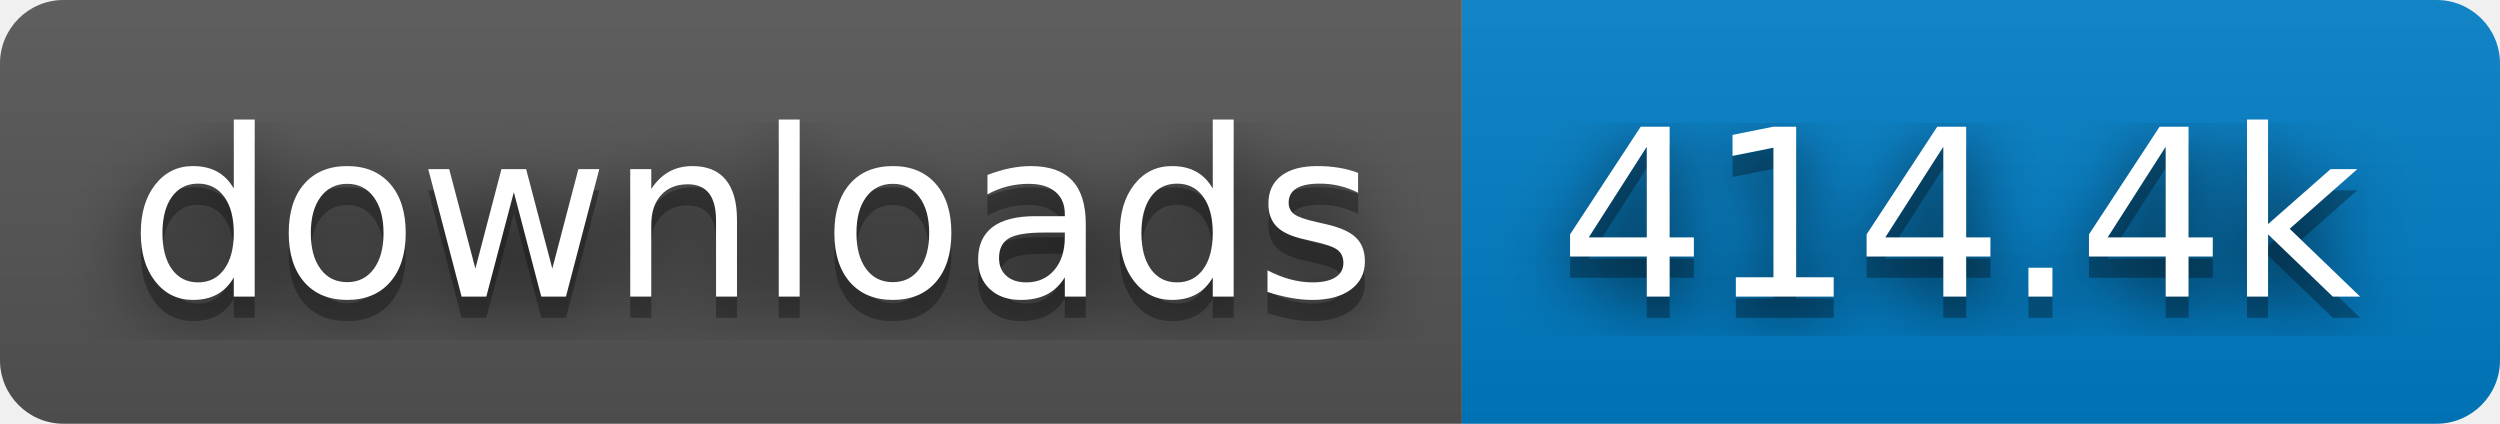
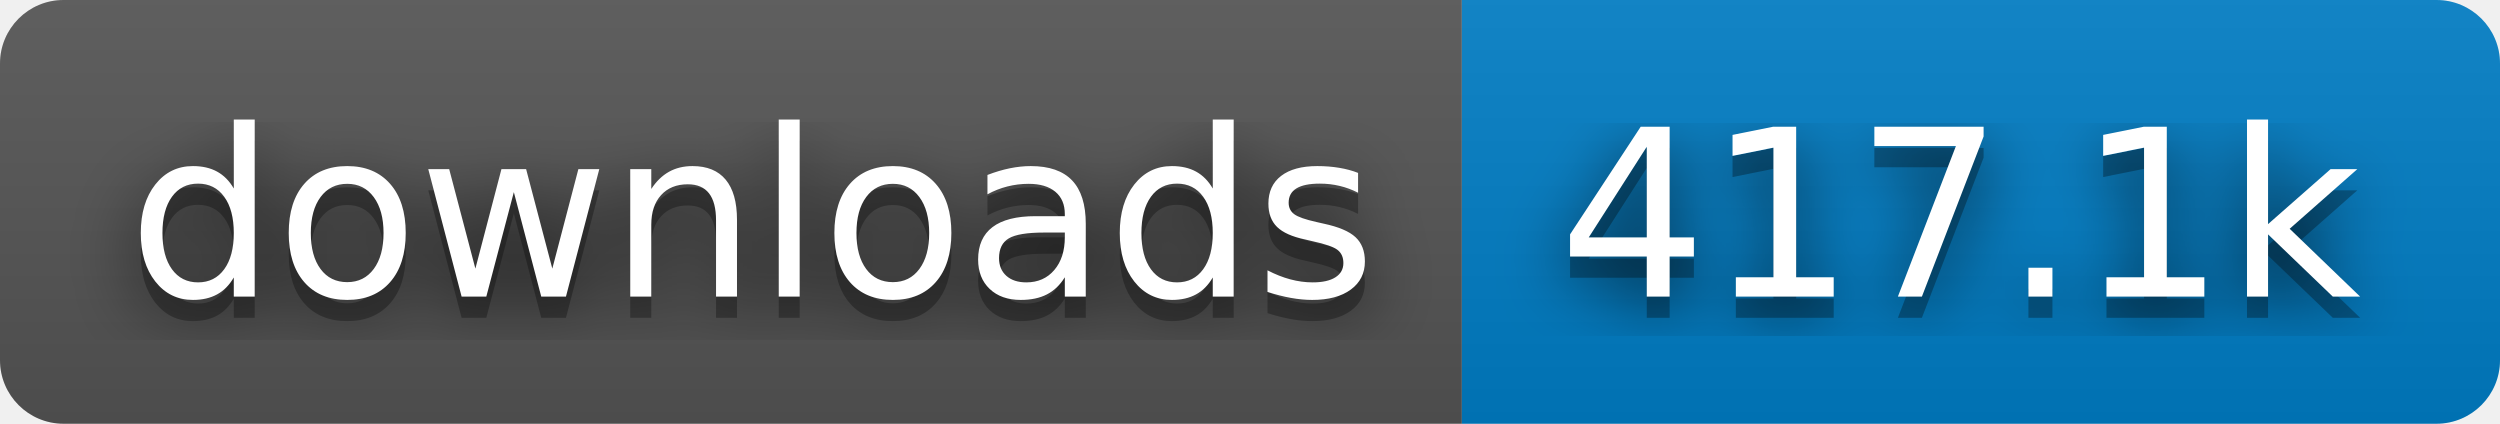
- <svg xmlns="http://www.w3.org/2000/svg" width="118" height="20" role="img" aria-label="downloads: 414.4k">
+ <svg xmlns="http://www.w3.org/2000/svg" width="118" height="20" role="img" aria-label="downloads: 417.1k">
  <filter id="blur">
    <feGaussianBlur stdDeviation="16" />
  </filter>
  <linearGradient id="s" x2="0" y2="100%">
    <stop offset="0" stop-color="#bbb" stop-opacity=".1" />
    <stop offset="1" stop-opacity=".1" />
  </linearGradient>
  <clipPath id="r">
    <rect width="118" height="20" rx="3" />
  </clipPath>
  <g clip-path="url(#r)">
    <rect width="69" height="20" fill="#555" />
    <rect x="69" width="49" height="20" fill="#007ec6" />
    <rect width="118" height="20" fill="url(#s)" />
  </g>
  <g fill="#fff" text-anchor="middle" font-family="Verdana,Geneva,DejaVu Sans,sans-serif" text-rendering="geometricPrecision" font-size="110">
    <g transform="scale(.1)">
      <g aria-hidden="true" fill="#010101">
        <text x="355" y="150" fill-opacity=".8" filter="url(#blur)" textLength="590">downloads</text>
        <text x="355" y="150" fill-opacity=".3" textLength="590">downloads</text>
      </g>
      <text x="355" y="140" textLength="590">downloads</text>
    </g>
    <g transform="scale(.1)">
      <g aria-hidden="true" fill="#010101">
-         <text x="925" y="150" fill-opacity=".8" filter="url(#blur)" textLength="390">414.4k</text>
-         <text x="925" y="150" fill-opacity=".3" textLength="390">414.4k</text>
+         <text x="925" y="150" fill-opacity=".8" filter="url(#blur)" textLength="390">417.1k</text>
+         <text x="925" y="150" fill-opacity=".3" textLength="390">417.1k</text>
      </g>
-       <text x="925" y="140" textLength="390">414.4k</text>
+       <text x="925" y="140" textLength="390">417.1k</text>
    </g>
  </g>
</svg>
